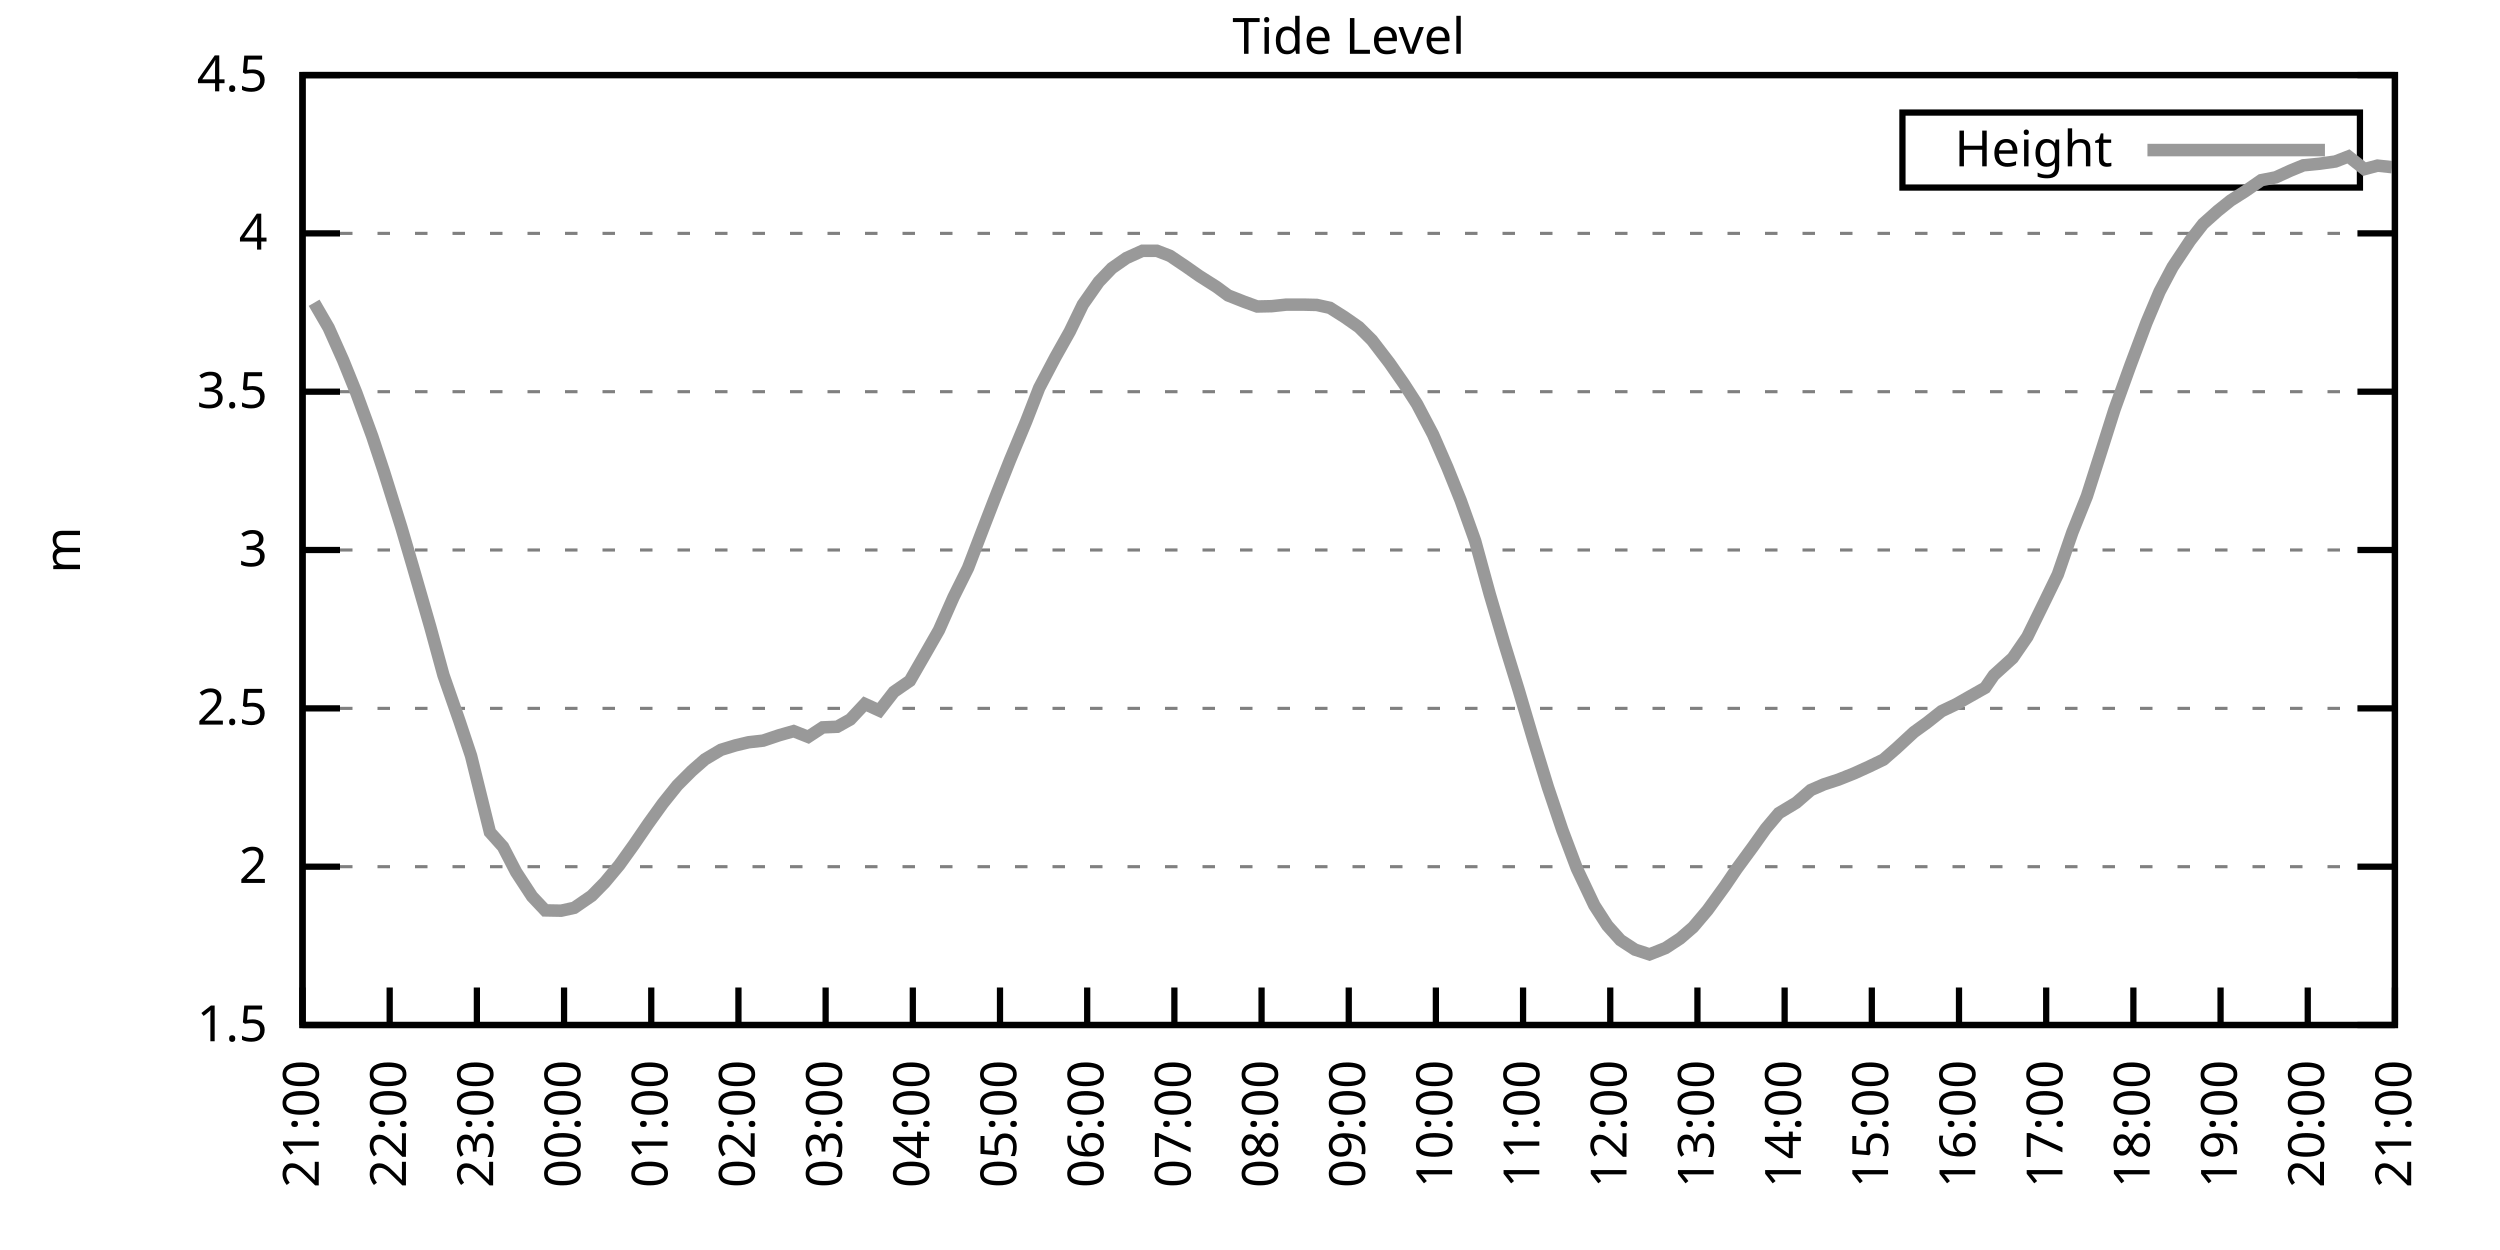
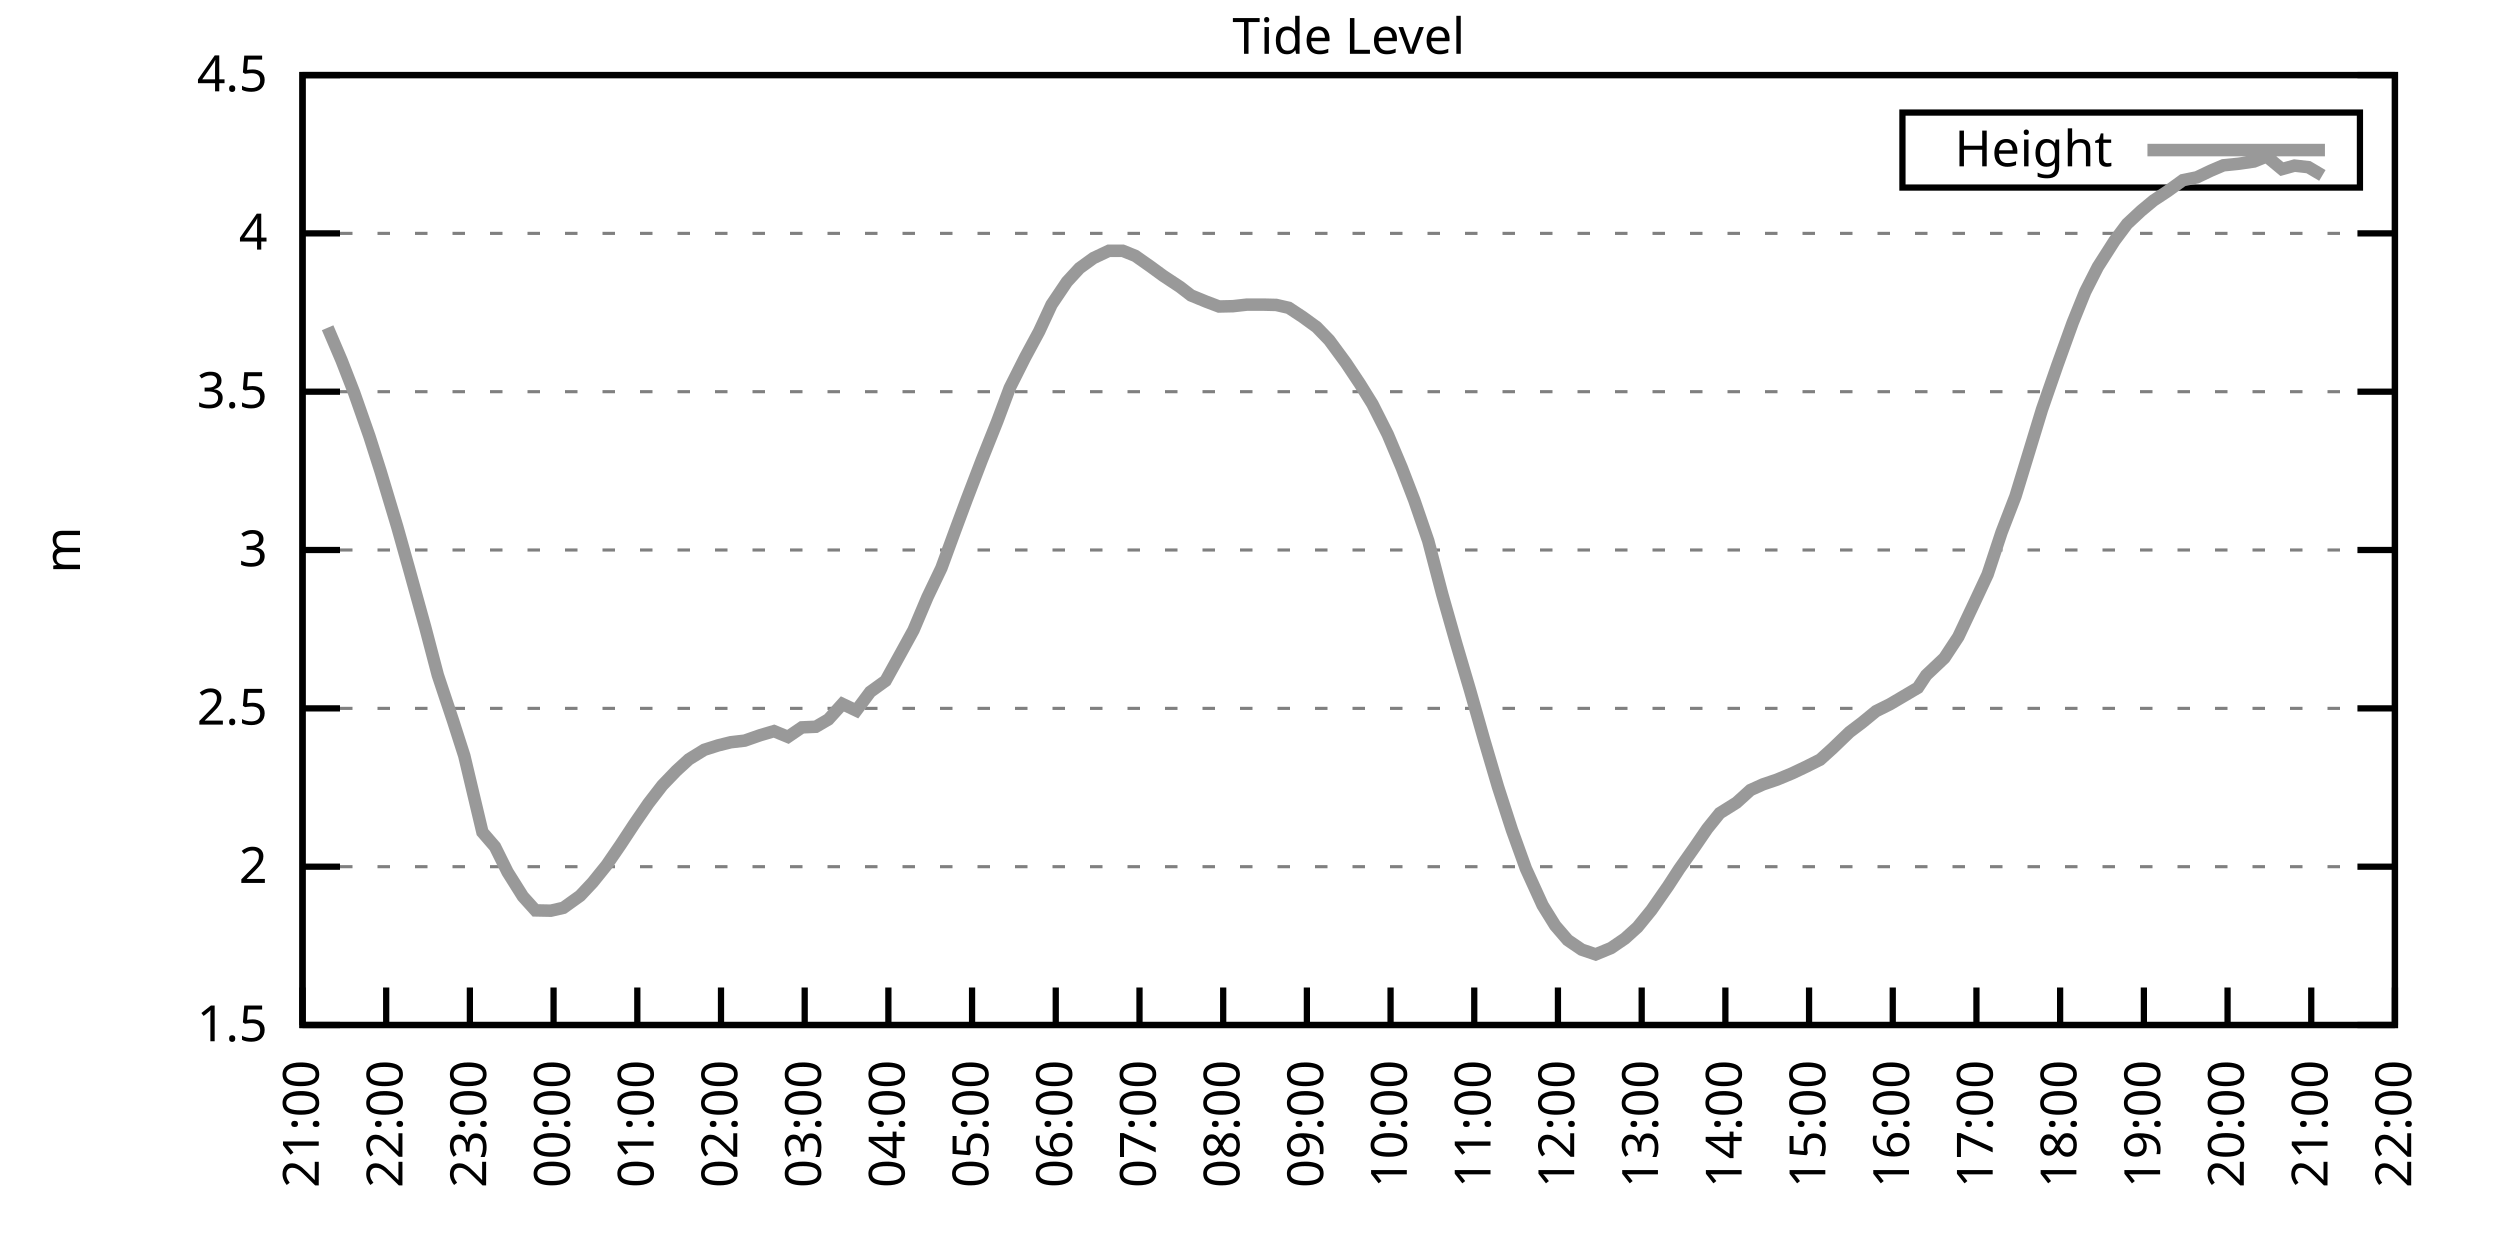
<svg xmlns="http://www.w3.org/2000/svg" xmlns:xlink="http://www.w3.org/1999/xlink" width="400" height="200" viewBox="0 0 400 200">
  <g id="gnuplot_canvas">
    <rect x="0" y="0" width="400" height="200" fill="none" />
    <defs>
      <circle id="gpDot" r="0.5" stroke-width="0.5" stroke="currentColor" />
      <path id="gpPt0" stroke-width="0.333" stroke="currentColor" d="M-1,0 h2 M0,-1 v2" />
      <path id="gpPt1" stroke-width="0.333" stroke="currentColor" d="M-1,-1 L1,1 M1,-1 L-1,1" />
      <path id="gpPt2" stroke-width="0.333" stroke="currentColor" d="M-1,0 L1,0 M0,-1 L0,1 M-1,-1 L1,1 M-1,1 L1,-1" />
      <rect id="gpPt3" stroke-width="0.333" stroke="currentColor" x="-1" y="-1" width="2" height="2" />
      <rect id="gpPt4" stroke-width="0.333" stroke="currentColor" fill="currentColor" x="-1" y="-1" width="2" height="2" />
      <circle id="gpPt5" stroke-width="0.333" stroke="currentColor" cx="0" cy="0" r="1" />
      <use xlink:href="#gpPt5" id="gpPt6" fill="currentColor" stroke="none" />
      <path id="gpPt7" stroke-width="0.333" stroke="currentColor" d="M0,-1.33 L-1.33,0.67 L1.33,0.67 z" />
      <use xlink:href="#gpPt7" id="gpPt8" fill="currentColor" stroke="none" />
      <use xlink:href="#gpPt7" id="gpPt9" stroke="currentColor" transform="rotate(180)" />
      <use xlink:href="#gpPt9" id="gpPt10" fill="currentColor" stroke="none" />
      <use xlink:href="#gpPt3" id="gpPt11" stroke="currentColor" transform="rotate(45)" />
      <use xlink:href="#gpPt11" id="gpPt12" fill="currentColor" stroke="none" />
      <path id="gpPt13" stroke-width="0.333" stroke="currentColor" d="M0,1.330 L1.265,0.411 L0.782,-1.067 L-0.782,-1.076 L-1.265,0.411 z" />
      <use xlink:href="#gpPt13" id="gpPt14" fill="currentColor" stroke="none" />
      <filter id="textbox" filterUnits="objectBoundingBox" x="0" y="0" height="1" width="1">
        <feFlood flood-color="white" flood-opacity="1" result="bgnd" />
        <feComposite in="SourceGraphic" in2="bgnd" operator="atop" />
      </filter>
      <filter id="greybox" filterUnits="objectBoundingBox" x="0" y="0" height="1" width="1">
        <feFlood flood-color="lightgrey" flood-opacity="1" result="grey" />
        <feComposite in="SourceGraphic" in2="grey" operator="atop" />
      </filter>
    </defs>
    <g fill="none" color="white" stroke="currentColor" stroke-width="1.00" stroke-linecap="butt" stroke-linejoin="miter">
</g>
    <g fill="none" color="black" stroke="currentColor" stroke-width="1.00" stroke-linecap="butt" stroke-linejoin="miter">
      <g stroke="none" shape-rendering="crispEdges">
        <polygon fill="rgb(255, 255, 255)" points="48.40,164.00 383.18,164.00 383.18,12.02 48.40,12.02 " />
      </g>
    </g>
    <g fill="none" color="black" stroke="currentColor" stroke-width="1.00" stroke-linecap="butt" stroke-linejoin="miter">
</g>
    <g fill="none" color="black" stroke="black" stroke-width="0.50" stroke-linecap="butt" stroke-linejoin="miter">
</g>
    <g fill="none" color="gray" stroke="currentColor" stroke-width="0.50" stroke-linecap="butt" stroke-linejoin="miter">
      <path stroke="gray" stroke-dasharray="2,4" class="gridline" d="M48.40,164.00 L383.19,164.00  " />
    </g>
    <g fill="none" color="gray" stroke="gray" stroke-width="1.00" stroke-linecap="butt" stroke-linejoin="miter">
</g>
    <g fill="none" color="black" stroke="currentColor" stroke-width="1.00" stroke-linecap="butt" stroke-linejoin="miter">
      <path stroke="black" d="M48.40,164.00 L54.40,164.00 M383.19,164.00 L377.19,164.00  " />
      <g transform="translate(42.80,166.60)" stroke="none" fill="black" font-family="Sans" font-size="8.00" text-anchor="end">
        <text>
          <tspan font-family="Sans"> 1.5</tspan>
        </text>
      </g>
    </g>
    <g fill="none" color="black" stroke="currentColor" stroke-width="1.00" stroke-linecap="butt" stroke-linejoin="miter">
</g>
    <g fill="none" color="black" stroke="black" stroke-width="0.50" stroke-linecap="butt" stroke-linejoin="miter">
</g>
    <g fill="none" color="gray" stroke="currentColor" stroke-width="0.50" stroke-linecap="butt" stroke-linejoin="miter">
      <path stroke="gray" stroke-dasharray="2,4" class="gridline" d="M48.40,138.67 L383.19,138.67  " />
    </g>
    <g fill="none" color="gray" stroke="gray" stroke-width="1.00" stroke-linecap="butt" stroke-linejoin="miter">
</g>
    <g fill="none" color="black" stroke="currentColor" stroke-width="1.00" stroke-linecap="butt" stroke-linejoin="miter">
      <path stroke="black" d="M48.40,138.67 L54.40,138.67 M383.19,138.67 L377.19,138.67  " />
      <g transform="translate(42.80,141.27)" stroke="none" fill="black" font-family="Sans" font-size="8.00" text-anchor="end">
        <text>
          <tspan font-family="Sans"> 2</tspan>
        </text>
      </g>
    </g>
    <g fill="none" color="black" stroke="currentColor" stroke-width="1.00" stroke-linecap="butt" stroke-linejoin="miter">
</g>
    <g fill="none" color="black" stroke="black" stroke-width="0.50" stroke-linecap="butt" stroke-linejoin="miter">
</g>
    <g fill="none" color="gray" stroke="currentColor" stroke-width="0.50" stroke-linecap="butt" stroke-linejoin="miter">
      <path stroke="gray" stroke-dasharray="2,4" class="gridline" d="M48.40,113.34 L383.19,113.34  " />
    </g>
    <g fill="none" color="gray" stroke="gray" stroke-width="1.00" stroke-linecap="butt" stroke-linejoin="miter">
</g>
    <g fill="none" color="black" stroke="currentColor" stroke-width="1.00" stroke-linecap="butt" stroke-linejoin="miter">
      <path stroke="black" d="M48.40,113.34 L54.40,113.34 M383.19,113.34 L377.19,113.34  " />
      <g transform="translate(42.80,115.94)" stroke="none" fill="black" font-family="Sans" font-size="8.00" text-anchor="end">
        <text>
          <tspan font-family="Sans"> 2.5</tspan>
        </text>
      </g>
    </g>
    <g fill="none" color="black" stroke="currentColor" stroke-width="1.00" stroke-linecap="butt" stroke-linejoin="miter">
</g>
    <g fill="none" color="black" stroke="black" stroke-width="0.50" stroke-linecap="butt" stroke-linejoin="miter">
</g>
    <g fill="none" color="gray" stroke="currentColor" stroke-width="0.50" stroke-linecap="butt" stroke-linejoin="miter">
      <path stroke="gray" stroke-dasharray="2,4" class="gridline" d="M48.40,88.00 L383.19,88.00  " />
    </g>
    <g fill="none" color="gray" stroke="gray" stroke-width="1.00" stroke-linecap="butt" stroke-linejoin="miter">
</g>
    <g fill="none" color="black" stroke="currentColor" stroke-width="1.00" stroke-linecap="butt" stroke-linejoin="miter">
      <path stroke="black" d="M48.40,88.00 L54.40,88.00 M383.19,88.00 L377.19,88.00  " />
      <g transform="translate(42.80,90.60)" stroke="none" fill="black" font-family="Sans" font-size="8.00" text-anchor="end">
        <text>
          <tspan font-family="Sans"> 3</tspan>
        </text>
      </g>
    </g>
    <g fill="none" color="black" stroke="currentColor" stroke-width="1.00" stroke-linecap="butt" stroke-linejoin="miter">
</g>
    <g fill="none" color="black" stroke="black" stroke-width="0.50" stroke-linecap="butt" stroke-linejoin="miter">
</g>
    <g fill="none" color="gray" stroke="currentColor" stroke-width="0.50" stroke-linecap="butt" stroke-linejoin="miter">
      <path stroke="gray" stroke-dasharray="2,4" class="gridline" d="M48.40,62.67 L383.19,62.67  " />
    </g>
    <g fill="none" color="gray" stroke="gray" stroke-width="1.00" stroke-linecap="butt" stroke-linejoin="miter">
</g>
    <g fill="none" color="black" stroke="currentColor" stroke-width="1.00" stroke-linecap="butt" stroke-linejoin="miter">
      <path stroke="black" d="M48.40,62.67 L54.40,62.67 M383.19,62.67 L377.19,62.67  " />
      <g transform="translate(42.80,65.27)" stroke="none" fill="black" font-family="Sans" font-size="8.00" text-anchor="end">
        <text>
          <tspan font-family="Sans"> 3.5</tspan>
        </text>
      </g>
    </g>
    <g fill="none" color="black" stroke="currentColor" stroke-width="1.00" stroke-linecap="butt" stroke-linejoin="miter">
</g>
    <g fill="none" color="black" stroke="black" stroke-width="0.50" stroke-linecap="butt" stroke-linejoin="miter">
</g>
    <g fill="none" color="gray" stroke="currentColor" stroke-width="0.50" stroke-linecap="butt" stroke-linejoin="miter">
      <path stroke="gray" stroke-dasharray="2,4" class="gridline" d="M48.40,37.34 L383.19,37.34  " />
    </g>
    <g fill="none" color="gray" stroke="gray" stroke-width="1.00" stroke-linecap="butt" stroke-linejoin="miter">
</g>
    <g fill="none" color="black" stroke="currentColor" stroke-width="1.00" stroke-linecap="butt" stroke-linejoin="miter">
      <path stroke="black" d="M48.40,37.34 L54.40,37.34 M383.19,37.34 L377.19,37.34  " />
      <g transform="translate(42.80,39.94)" stroke="none" fill="black" font-family="Sans" font-size="8.00" text-anchor="end">
        <text>
          <tspan font-family="Sans"> 4</tspan>
        </text>
      </g>
    </g>
    <g fill="none" color="black" stroke="currentColor" stroke-width="1.00" stroke-linecap="butt" stroke-linejoin="miter">
</g>
    <g fill="none" color="black" stroke="black" stroke-width="0.50" stroke-linecap="butt" stroke-linejoin="miter">
</g>
    <g fill="none" color="gray" stroke="currentColor" stroke-width="0.50" stroke-linecap="butt" stroke-linejoin="miter">
      <path stroke="gray" stroke-dasharray="2,4" class="gridline" d="M48.40,12.01 L383.19,12.01  " />
    </g>
    <g fill="none" color="gray" stroke="gray" stroke-width="1.00" stroke-linecap="butt" stroke-linejoin="miter">
</g>
    <g fill="none" color="black" stroke="currentColor" stroke-width="1.00" stroke-linecap="butt" stroke-linejoin="miter">
      <path stroke="black" d="M48.40,12.01 L54.40,12.01 M383.19,12.01 L377.19,12.01  " />
      <g transform="translate(42.80,14.61)" stroke="none" fill="black" font-family="Sans" font-size="8.00" text-anchor="end">
        <text>
          <tspan font-family="Sans"> 4.5</tspan>
        </text>
      </g>
    </g>
    <g fill="none" color="black" stroke="currentColor" stroke-width="1.00" stroke-linecap="butt" stroke-linejoin="miter">
      <path stroke="black" d="M48.40,164.00 L48.40,158.00  " />
      <g transform="translate(51.00,169.60) rotate(270.00)" stroke="none" fill="black" font-family="Sans" font-size="8.00" text-anchor="end">
        <text>
          <tspan font-family="Sans">21:00</tspan>
        </text>
      </g>
    </g>
    <g fill="none" color="black" stroke="currentColor" stroke-width="1.00" stroke-linecap="butt" stroke-linejoin="miter">
-       <path stroke="black" d="M62.35,164.00 L62.35,158.00  " />
-       <g transform="translate(64.95,169.60) rotate(270.00)" stroke="none" fill="black" font-family="Sans" font-size="8.00" text-anchor="end">
+       <path stroke="black" d="M61.79,164.00 L61.79,158.00  " />
+       <g transform="translate(64.39,169.60) rotate(270.00)" stroke="none" fill="black" font-family="Sans" font-size="8.00" text-anchor="end">
        <text>
          <tspan font-family="Sans">22:00</tspan>
        </text>
      </g>
    </g>
    <g fill="none" color="black" stroke="currentColor" stroke-width="1.00" stroke-linecap="butt" stroke-linejoin="miter">
-       <path stroke="black" d="M76.30,164.00 L76.30,158.00  " />
-       <g transform="translate(78.90,169.60) rotate(270.00)" stroke="none" fill="black" font-family="Sans" font-size="8.00" text-anchor="end">
+       <path stroke="black" d="M75.18,164.00 L75.18,158.00  " />
+       <g transform="translate(77.78,169.60) rotate(270.00)" stroke="none" fill="black" font-family="Sans" font-size="8.00" text-anchor="end">
        <text>
          <tspan font-family="Sans">23:00</tspan>
        </text>
      </g>
    </g>
    <g fill="none" color="black" stroke="currentColor" stroke-width="1.00" stroke-linecap="butt" stroke-linejoin="miter">
-       <path stroke="black" d="M90.25,164.00 L90.25,158.00  " />
-       <g transform="translate(92.85,169.60) rotate(270.00)" stroke="none" fill="black" font-family="Sans" font-size="8.00" text-anchor="end">
+       <path stroke="black" d="M88.57,164.00 L88.57,158.00  " />
+       <g transform="translate(91.17,169.60) rotate(270.00)" stroke="none" fill="black" font-family="Sans" font-size="8.00" text-anchor="end">
        <text>
          <tspan font-family="Sans">00:00</tspan>
        </text>
      </g>
    </g>
    <g fill="none" color="black" stroke="currentColor" stroke-width="1.00" stroke-linecap="butt" stroke-linejoin="miter">
-       <path stroke="black" d="M104.20,164.00 L104.20,158.00  " />
-       <g transform="translate(106.80,169.60) rotate(270.00)" stroke="none" fill="black" font-family="Sans" font-size="8.00" text-anchor="end">
+       <path stroke="black" d="M101.97,164.00 L101.97,158.00  " />
+       <g transform="translate(104.57,169.60) rotate(270.00)" stroke="none" fill="black" font-family="Sans" font-size="8.00" text-anchor="end">
        <text>
          <tspan font-family="Sans">01:00</tspan>
        </text>
      </g>
    </g>
    <g fill="none" color="black" stroke="currentColor" stroke-width="1.00" stroke-linecap="butt" stroke-linejoin="miter">
-       <path stroke="black" d="M118.15,164.00 L118.15,158.00  " />
-       <g transform="translate(120.75,169.60) rotate(270.00)" stroke="none" fill="black" font-family="Sans" font-size="8.00" text-anchor="end">
+       <path stroke="black" d="M115.36,164.00 L115.36,158.00  " />
+       <g transform="translate(117.96,169.60) rotate(270.00)" stroke="none" fill="black" font-family="Sans" font-size="8.00" text-anchor="end">
        <text>
          <tspan font-family="Sans">02:00</tspan>
        </text>
      </g>
    </g>
    <g fill="none" color="black" stroke="currentColor" stroke-width="1.00" stroke-linecap="butt" stroke-linejoin="miter">
-       <path stroke="black" d="M132.10,164.00 L132.10,158.00  " />
-       <g transform="translate(134.70,169.60) rotate(270.00)" stroke="none" fill="black" font-family="Sans" font-size="8.00" text-anchor="end">
+       <path stroke="black" d="M128.75,164.00 L128.75,158.00  " />
+       <g transform="translate(131.35,169.60) rotate(270.00)" stroke="none" fill="black" font-family="Sans" font-size="8.00" text-anchor="end">
        <text>
          <tspan font-family="Sans">03:00</tspan>
        </text>
      </g>
    </g>
    <g fill="none" color="black" stroke="currentColor" stroke-width="1.00" stroke-linecap="butt" stroke-linejoin="miter">
-       <path stroke="black" d="M146.05,164.00 L146.05,158.00  " />
-       <g transform="translate(148.65,169.60) rotate(270.00)" stroke="none" fill="black" font-family="Sans" font-size="8.00" text-anchor="end">
+       <path stroke="black" d="M142.14,164.00 L142.14,158.00  " />
+       <g transform="translate(144.74,169.60) rotate(270.00)" stroke="none" fill="black" font-family="Sans" font-size="8.00" text-anchor="end">
        <text>
          <tspan font-family="Sans">04:00</tspan>
        </text>
      </g>
    </g>
    <g fill="none" color="black" stroke="currentColor" stroke-width="1.00" stroke-linecap="butt" stroke-linejoin="miter">
-       <path stroke="black" d="M160.00,164.00 L160.00,158.00  " />
-       <g transform="translate(162.60,169.60) rotate(270.00)" stroke="none" fill="black" font-family="Sans" font-size="8.00" text-anchor="end">
+       <path stroke="black" d="M155.53,164.00 L155.53,158.00  " />
+       <g transform="translate(158.13,169.60) rotate(270.00)" stroke="none" fill="black" font-family="Sans" font-size="8.00" text-anchor="end">
        <text>
          <tspan font-family="Sans">05:00</tspan>
        </text>
      </g>
    </g>
    <g fill="none" color="black" stroke="currentColor" stroke-width="1.00" stroke-linecap="butt" stroke-linejoin="miter">
-       <path stroke="black" d="M173.95,164.00 L173.95,158.00  " />
-       <g transform="translate(176.55,169.60) rotate(270.00)" stroke="none" fill="black" font-family="Sans" font-size="8.00" text-anchor="end">
+       <path stroke="black" d="M168.92,164.00 L168.92,158.00  " />
+       <g transform="translate(171.52,169.60) rotate(270.00)" stroke="none" fill="black" font-family="Sans" font-size="8.00" text-anchor="end">
        <text>
          <tspan font-family="Sans">06:00</tspan>
        </text>
      </g>
    </g>
    <g fill="none" color="black" stroke="currentColor" stroke-width="1.00" stroke-linecap="butt" stroke-linejoin="miter">
-       <path stroke="black" d="M187.90,164.00 L187.90,158.00  " />
-       <g transform="translate(190.50,169.60) rotate(270.00)" stroke="none" fill="black" font-family="Sans" font-size="8.00" text-anchor="end">
+       <path stroke="black" d="M182.32,164.00 L182.32,158.00  " />
+       <g transform="translate(184.92,169.60) rotate(270.00)" stroke="none" fill="black" font-family="Sans" font-size="8.00" text-anchor="end">
        <text>
          <tspan font-family="Sans">07:00</tspan>
        </text>
      </g>
    </g>
    <g fill="none" color="black" stroke="currentColor" stroke-width="1.00" stroke-linecap="butt" stroke-linejoin="miter">
-       <path stroke="black" d="M201.85,164.00 L201.85,158.00  " />
-       <g transform="translate(204.45,169.60) rotate(270.00)" stroke="none" fill="black" font-family="Sans" font-size="8.00" text-anchor="end">
+       <path stroke="black" d="M195.71,164.00 L195.71,158.00  " />
+       <g transform="translate(198.31,169.60) rotate(270.00)" stroke="none" fill="black" font-family="Sans" font-size="8.00" text-anchor="end">
        <text>
          <tspan font-family="Sans">08:00</tspan>
        </text>
      </g>
    </g>
    <g fill="none" color="black" stroke="currentColor" stroke-width="1.00" stroke-linecap="butt" stroke-linejoin="miter">
-       <path stroke="black" d="M215.80,164.00 L215.80,158.00  " />
-       <g transform="translate(218.40,169.60) rotate(270.00)" stroke="none" fill="black" font-family="Sans" font-size="8.00" text-anchor="end">
+       <path stroke="black" d="M209.10,164.00 L209.10,158.00  " />
+       <g transform="translate(211.70,169.60) rotate(270.00)" stroke="none" fill="black" font-family="Sans" font-size="8.00" text-anchor="end">
        <text>
          <tspan font-family="Sans">09:00</tspan>
        </text>
      </g>
    </g>
    <g fill="none" color="black" stroke="currentColor" stroke-width="1.00" stroke-linecap="butt" stroke-linejoin="miter">
-       <path stroke="black" d="M229.74,164.00 L229.74,158.00  " />
-       <g transform="translate(232.34,169.60) rotate(270.00)" stroke="none" fill="black" font-family="Sans" font-size="8.00" text-anchor="end">
+       <path stroke="black" d="M222.49,164.00 L222.49,158.00  " />
+       <g transform="translate(225.09,169.60) rotate(270.00)" stroke="none" fill="black" font-family="Sans" font-size="8.00" text-anchor="end">
        <text>
          <tspan font-family="Sans">10:00</tspan>
        </text>
      </g>
    </g>
    <g fill="none" color="black" stroke="currentColor" stroke-width="1.00" stroke-linecap="butt" stroke-linejoin="miter">
-       <path stroke="black" d="M243.69,164.00 L243.69,158.00  " />
-       <g transform="translate(246.29,169.60) rotate(270.00)" stroke="none" fill="black" font-family="Sans" font-size="8.00" text-anchor="end">
+       <path stroke="black" d="M235.88,164.00 L235.88,158.00  " />
+       <g transform="translate(238.48,169.60) rotate(270.00)" stroke="none" fill="black" font-family="Sans" font-size="8.00" text-anchor="end">
        <text>
          <tspan font-family="Sans">11:00</tspan>
        </text>
      </g>
    </g>
    <g fill="none" color="black" stroke="currentColor" stroke-width="1.00" stroke-linecap="butt" stroke-linejoin="miter">
-       <path stroke="black" d="M257.64,164.00 L257.64,158.00  " />
-       <g transform="translate(260.24,169.60) rotate(270.00)" stroke="none" fill="black" font-family="Sans" font-size="8.00" text-anchor="end">
+       <path stroke="black" d="M249.27,164.00 L249.27,158.00  " />
+       <g transform="translate(251.87,169.60) rotate(270.00)" stroke="none" fill="black" font-family="Sans" font-size="8.00" text-anchor="end">
        <text>
          <tspan font-family="Sans">12:00</tspan>
        </text>
      </g>
    </g>
    <g fill="none" color="black" stroke="currentColor" stroke-width="1.00" stroke-linecap="butt" stroke-linejoin="miter">
-       <path stroke="black" d="M271.59,164.00 L271.59,158.00  " />
-       <g transform="translate(274.19,169.60) rotate(270.00)" stroke="none" fill="black" font-family="Sans" font-size="8.00" text-anchor="end">
+       <path stroke="black" d="M262.67,164.00 L262.67,158.00  " />
+       <g transform="translate(265.27,169.60) rotate(270.00)" stroke="none" fill="black" font-family="Sans" font-size="8.00" text-anchor="end">
        <text>
          <tspan font-family="Sans">13:00</tspan>
        </text>
      </g>
    </g>
    <g fill="none" color="black" stroke="currentColor" stroke-width="1.00" stroke-linecap="butt" stroke-linejoin="miter">
-       <path stroke="black" d="M285.54,164.00 L285.54,158.00  " />
-       <g transform="translate(288.14,169.60) rotate(270.00)" stroke="none" fill="black" font-family="Sans" font-size="8.00" text-anchor="end">
+       <path stroke="black" d="M276.06,164.00 L276.06,158.00  " />
+       <g transform="translate(278.66,169.60) rotate(270.00)" stroke="none" fill="black" font-family="Sans" font-size="8.00" text-anchor="end">
        <text>
          <tspan font-family="Sans">14:00</tspan>
        </text>
      </g>
    </g>
    <g fill="none" color="black" stroke="currentColor" stroke-width="1.00" stroke-linecap="butt" stroke-linejoin="miter">
-       <path stroke="black" d="M299.49,164.00 L299.49,158.00  " />
-       <g transform="translate(302.09,169.60) rotate(270.00)" stroke="none" fill="black" font-family="Sans" font-size="8.00" text-anchor="end">
+       <path stroke="black" d="M289.45,164.00 L289.45,158.00  " />
+       <g transform="translate(292.05,169.60) rotate(270.00)" stroke="none" fill="black" font-family="Sans" font-size="8.00" text-anchor="end">
        <text>
          <tspan font-family="Sans">15:00</tspan>
        </text>
      </g>
    </g>
    <g fill="none" color="black" stroke="currentColor" stroke-width="1.00" stroke-linecap="butt" stroke-linejoin="miter">
-       <path stroke="black" d="M313.44,164.00 L313.44,158.00  " />
-       <g transform="translate(316.04,169.60) rotate(270.00)" stroke="none" fill="black" font-family="Sans" font-size="8.00" text-anchor="end">
+       <path stroke="black" d="M302.84,164.00 L302.84,158.00  " />
+       <g transform="translate(305.44,169.60) rotate(270.00)" stroke="none" fill="black" font-family="Sans" font-size="8.00" text-anchor="end">
        <text>
          <tspan font-family="Sans">16:00</tspan>
        </text>
      </g>
    </g>
    <g fill="none" color="black" stroke="currentColor" stroke-width="1.00" stroke-linecap="butt" stroke-linejoin="miter">
-       <path stroke="black" d="M327.39,164.00 L327.39,158.00  " />
-       <g transform="translate(329.99,169.60) rotate(270.00)" stroke="none" fill="black" font-family="Sans" font-size="8.00" text-anchor="end">
+       <path stroke="black" d="M316.23,164.00 L316.23,158.00  " />
+       <g transform="translate(318.83,169.60) rotate(270.00)" stroke="none" fill="black" font-family="Sans" font-size="8.00" text-anchor="end">
        <text>
          <tspan font-family="Sans">17:00</tspan>
        </text>
      </g>
    </g>
    <g fill="none" color="black" stroke="currentColor" stroke-width="1.00" stroke-linecap="butt" stroke-linejoin="miter">
-       <path stroke="black" d="M341.34,164.00 L341.34,158.00  " />
-       <g transform="translate(343.94,169.60) rotate(270.00)" stroke="none" fill="black" font-family="Sans" font-size="8.00" text-anchor="end">
+       <path stroke="black" d="M329.62,164.00 L329.62,158.00  " />
+       <g transform="translate(332.22,169.60) rotate(270.00)" stroke="none" fill="black" font-family="Sans" font-size="8.00" text-anchor="end">
        <text>
          <tspan font-family="Sans">18:00</tspan>
        </text>
      </g>
    </g>
    <g fill="none" color="black" stroke="currentColor" stroke-width="1.00" stroke-linecap="butt" stroke-linejoin="miter">
-       <path stroke="black" d="M355.29,164.00 L355.29,158.00  " />
-       <g transform="translate(357.89,169.60) rotate(270.00)" stroke="none" fill="black" font-family="Sans" font-size="8.00" text-anchor="end">
+       <path stroke="black" d="M343.02,164.00 L343.02,158.00  " />
+       <g transform="translate(345.62,169.60) rotate(270.00)" stroke="none" fill="black" font-family="Sans" font-size="8.00" text-anchor="end">
        <text>
          <tspan font-family="Sans">19:00</tspan>
        </text>
      </g>
    </g>
    <g fill="none" color="black" stroke="currentColor" stroke-width="1.00" stroke-linecap="butt" stroke-linejoin="miter">
-       <path stroke="black" d="M369.24,164.00 L369.24,158.00  " />
-       <g transform="translate(371.84,169.60) rotate(270.00)" stroke="none" fill="black" font-family="Sans" font-size="8.00" text-anchor="end">
+       <path stroke="black" d="M356.41,164.00 L356.41,158.00  " />
+       <g transform="translate(359.01,169.60) rotate(270.00)" stroke="none" fill="black" font-family="Sans" font-size="8.00" text-anchor="end">
        <text>
          <tspan font-family="Sans">20:00</tspan>
+         </text>
+       </g>
+     </g>
+     <g fill="none" color="black" stroke="currentColor" stroke-width="1.00" stroke-linecap="butt" stroke-linejoin="miter">
+       <path stroke="black" d="M369.80,164.00 L369.80,158.00  " />
+       <g transform="translate(372.40,169.60) rotate(270.00)" stroke="none" fill="black" font-family="Sans" font-size="8.00" text-anchor="end">
+         <text>
+           <tspan font-family="Sans">21:00</tspan>
        </text>
      </g>
    </g>
    <g fill="none" color="black" stroke="currentColor" stroke-width="1.00" stroke-linecap="butt" stroke-linejoin="miter">
      <path stroke="black" d="M383.19,164.00 L383.19,158.00  " />
      <g transform="translate(385.79,169.60) rotate(270.00)" stroke="none" fill="black" font-family="Sans" font-size="8.00" text-anchor="end">
        <text>
-           <tspan font-family="Sans">21:00</tspan>
+           <tspan font-family="Sans">22:00</tspan>
        </text>
      </g>
    </g>
    <g fill="none" color="black" stroke="currentColor" stroke-width="1.00" stroke-linecap="butt" stroke-linejoin="miter">
</g>
    <g fill="none" color="black" stroke="currentColor" stroke-width="1.00" stroke-linecap="butt" stroke-linejoin="miter">
      <path stroke="black" d="M48.40,12.01 L48.40,164.00 L383.19,164.00 L383.19,12.01 L48.40,12.01 Z  " />
    </g>
    <g fill="none" color="black" stroke="currentColor" stroke-width="1.00" stroke-linecap="butt" stroke-linejoin="miter">
</g>
    <g fill="none" color="black" stroke="currentColor" stroke-width="1.00" stroke-linecap="butt" stroke-linejoin="miter">
      <path stroke="black" d="M304.39,30.01 L304.39,18.01 L377.59,18.01 L377.59,30.01 L304.39,30.01 Z  " />
    </g>
    <g id="Tide_level_plot_1">
      <g fill="none" color="white" stroke="black" stroke-width="2.00" stroke-linecap="butt" stroke-linejoin="miter">
</g>
      <g fill="none" color="black" stroke="currentColor" stroke-width="2.00" stroke-linecap="butt" stroke-linejoin="miter">
        <g transform="translate(337.99,26.61)" stroke="none" fill="black" font-family="Sans" font-size="8.00" text-anchor="end">
          <text>
            <tspan font-family="Sans">Height</tspan>
          </text>
        </g>
      </g>
      <g fill="none" color="black" stroke="currentColor" stroke-width="2.00" stroke-linecap="butt" stroke-linejoin="miter">
-         <path stroke="rgb(153, 153, 153)" d="M343.59,24.01 L371.99,24.01 M50.26,48.44 L52.58,52.44 L54.91,57.66 L57.00,62.83 L59.56,69.82 L61.42,75.44   L64.21,84.36 L66.07,90.69 L68.86,100.37 L70.95,108.02 L73.51,115.36 L75.37,120.94 L78.39,133.15 L80.48,135.48   L82.58,139.53 L85.13,143.43 L87.23,145.66 L89.78,145.71 L91.88,145.25 L94.67,143.33 L96.76,141.20 L99.08,138.42   L101.41,135.17 L103.73,131.78 L106.06,128.54 L108.38,125.65 L110.71,123.32 L112.80,121.49 L115.36,119.97 L117.68,119.26   L119.78,118.76 L122.10,118.50 L124.66,117.64 L126.98,116.98 L129.31,117.90 L131.63,116.38 L133.96,116.28 L136.05,115.11   L138.37,112.63 L140.70,113.69 L143.02,110.70 L145.58,108.93 L147.91,104.88 L150.23,100.82 L152.56,95.55 L154.88,90.89   L157.21,84.81 L159.07,80.00 L161.62,73.57 L164.18,67.44 L166.27,62.07 L168.83,57.20 L171.16,53.05 L173.25,48.74   L175.81,45.09 L177.90,42.91 L180.22,41.29 L182.78,40.13 L185.11,40.13 L187.20,40.94 L189.76,42.66 L191.85,44.13   L194.64,45.90 L196.50,47.27 L199.06,48.28 L201.15,49.04 L203.47,48.99 L205.80,48.74 L208.59,48.74 L210.68,48.79   L212.77,49.25 L215.10,50.72 L217.42,52.34 L219.51,54.42 L222.30,58.06 L224.63,61.41 L226.72,64.65 L229.28,69.51   L231.60,74.83 L233.70,80.05 L236.02,86.54 L238.35,95.05 L240.67,102.90 L243.00,110.45 L245.32,118.30 L247.65,125.90   L249.97,132.79 L252.30,138.97 L255.09,144.85 L257.18,148.09 L259.27,150.42 L261.60,151.94 L263.92,152.70 L266.48,151.69   L268.80,150.17 L270.90,148.35 L273.22,145.61 L276.01,141.76 L277.87,139.02 L280.43,135.53 L282.52,132.59 L284.61,130.11   L287.40,128.43 L289.73,126.41 L291.82,125.50 L294.15,124.74 L296.70,123.72 L299.03,122.66 L301.35,121.54 L303.44,119.72   L306.23,117.14 L308.33,115.62 L310.65,113.79 L312.98,112.68 L315.30,111.36 L317.63,110.04 L319.02,108.02 L322.04,105.28   L324.37,101.89 L327.16,96.21 L329.25,91.91 L331.58,85.17 L333.90,79.39 L336.23,72.10 L338.32,65.51 L340.88,58.42   L343.43,51.63 L345.53,46.66 L347.62,42.71 L350.41,38.51 L352.50,35.82 L354.83,33.74 L356.92,32.07 L359.24,30.60   L361.80,28.83 L364.13,28.37 L366.45,27.31 L368.54,26.45 L371.10,26.20 L373.66,25.84 L375.75,25.03 L378.31,27.06   L380.40,26.50 L382.73,26.75  " />
+         <path stroke="rgb(153, 153, 153)" d="M343.59,24.01 L371.99,24.01 M52.42,52.44 L54.65,57.66 L56.66,62.83 L59.11,69.82 L60.90,75.44 L63.58,84.36   L65.36,90.69 L68.04,100.37 L70.05,108.02 L72.50,115.36 L74.29,120.94 L77.19,133.15 L79.20,135.48 L81.21,139.53   L83.66,143.43 L85.67,145.66 L88.13,145.71 L90.14,145.25 L92.82,143.33 L94.82,141.20 L97.06,138.42 L99.29,135.17   L101.52,131.78 L103.75,128.54 L105.98,125.65 L108.22,123.32 L110.22,121.49 L112.68,119.97 L114.91,119.26 L116.92,118.76   L119.15,118.50 L121.61,117.64 L123.84,116.98 L126.07,117.90 L128.30,116.38 L130.54,116.28 L132.54,115.11 L134.78,112.63   L137.01,113.69 L139.24,110.70 L141.69,108.93 L143.93,104.88 L146.16,100.82 L148.39,95.55 L150.62,90.89 L152.85,84.81   L154.64,80.00 L157.10,73.57 L159.55,67.44 L161.56,62.07 L164.01,57.20 L166.25,53.05 L168.25,48.74 L170.71,45.09   L172.72,42.91 L174.95,41.29 L177.41,40.13 L179.64,40.13 L181.65,40.94 L184.10,42.66 L186.11,44.13 L188.79,45.90   L190.57,47.27 L193.03,48.28 L195.04,49.04 L197.27,48.99 L199.50,48.74 L202.18,48.74 L204.19,48.79 L206.20,49.25   L208.43,50.72 L210.66,52.34 L212.67,54.42 L215.35,58.06 L217.58,61.41 L219.59,64.65 L222.04,69.51 L224.28,74.83   L226.29,80.05 L228.52,86.54 L230.75,95.05 L232.98,102.90 L235.21,110.45 L237.44,118.30 L239.68,125.90 L241.91,132.79   L244.14,138.97 L246.82,144.85 L248.83,148.09 L250.84,150.42 L253.07,151.94 L255.30,152.70 L257.76,151.69 L259.99,150.17   L262.00,148.35 L264.23,145.61 L266.91,141.76 L268.69,139.02 L271.15,135.53 L273.16,132.59 L275.16,130.11 L277.84,128.43   L280.07,126.41 L282.08,125.50 L284.32,124.74 L286.77,123.72 L289.00,122.66 L291.23,121.54 L293.24,119.72 L295.92,117.14   L297.93,115.62 L300.16,113.79 L302.39,112.68 L304.63,111.36 L306.86,110.04 L308.20,108.02 L311.10,105.28 L313.33,101.89   L316.01,96.21 L318.02,91.91 L320.25,85.17 L322.48,79.39 L324.71,72.10 L326.72,65.51 L329.18,58.42 L331.63,51.63   L333.64,46.66 L335.65,42.71 L338.33,38.51 L340.34,35.82 L342.57,33.74 L344.58,32.07 L346.81,30.60 L349.26,28.83   L351.50,28.37 L353.73,27.31 L355.74,26.45 L358.19,26.20 L360.65,25.84 L362.66,25.03 L365.11,27.06 L367.12,26.50   L369.35,26.75 L371.58,28.07  " />
      </g>
    </g>
    <g fill="none" color="black" stroke="currentColor" stroke-width="2.00" stroke-linecap="butt" stroke-linejoin="miter">
</g>
    <g fill="none" color="black" stroke="black" stroke-width="1.00" stroke-linecap="butt" stroke-linejoin="miter">
</g>
    <g fill="none" color="black" stroke="currentColor" stroke-width="1.00" stroke-linecap="butt" stroke-linejoin="miter">
      <path stroke="black" d="M48.40,12.01 L48.40,164.00 L383.19,164.00 L383.19,12.01 L48.40,12.01 Z  " />
      <g transform="translate(12.80,88.01) rotate(270.00)" stroke="none" fill="black" font-family="Sans" font-size="8.00" text-anchor="middle">
        <text>
          <tspan font-family="Sans">m</tspan>
        </text>
      </g>
    </g>
    <g fill="none" color="black" stroke="currentColor" stroke-width="1.00" stroke-linecap="butt" stroke-linejoin="miter">
</g>
    <g fill="none" color="black" stroke="currentColor" stroke-width="1.00" stroke-linecap="butt" stroke-linejoin="miter">
      <g transform="translate(215.79,8.61)" stroke="none" fill="black" font-family="Sans" font-size="8.00" text-anchor="middle">
        <text>
          <tspan font-family="Sans">Tide Level</tspan>
        </text>
      </g>
    </g>
    <g fill="none" color="black" stroke="currentColor" stroke-width="1.00" stroke-linecap="butt" stroke-linejoin="miter">
</g>
  </g>
</svg>
